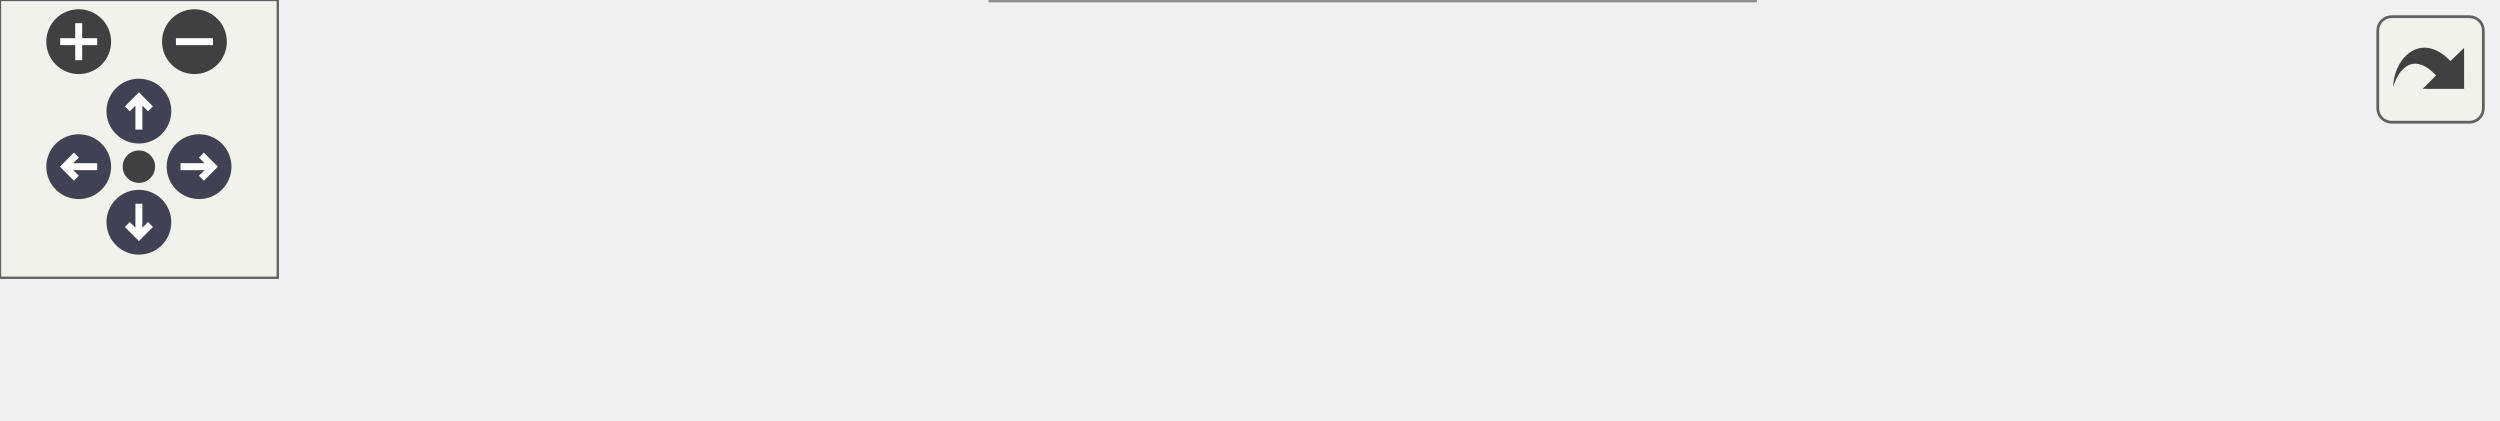
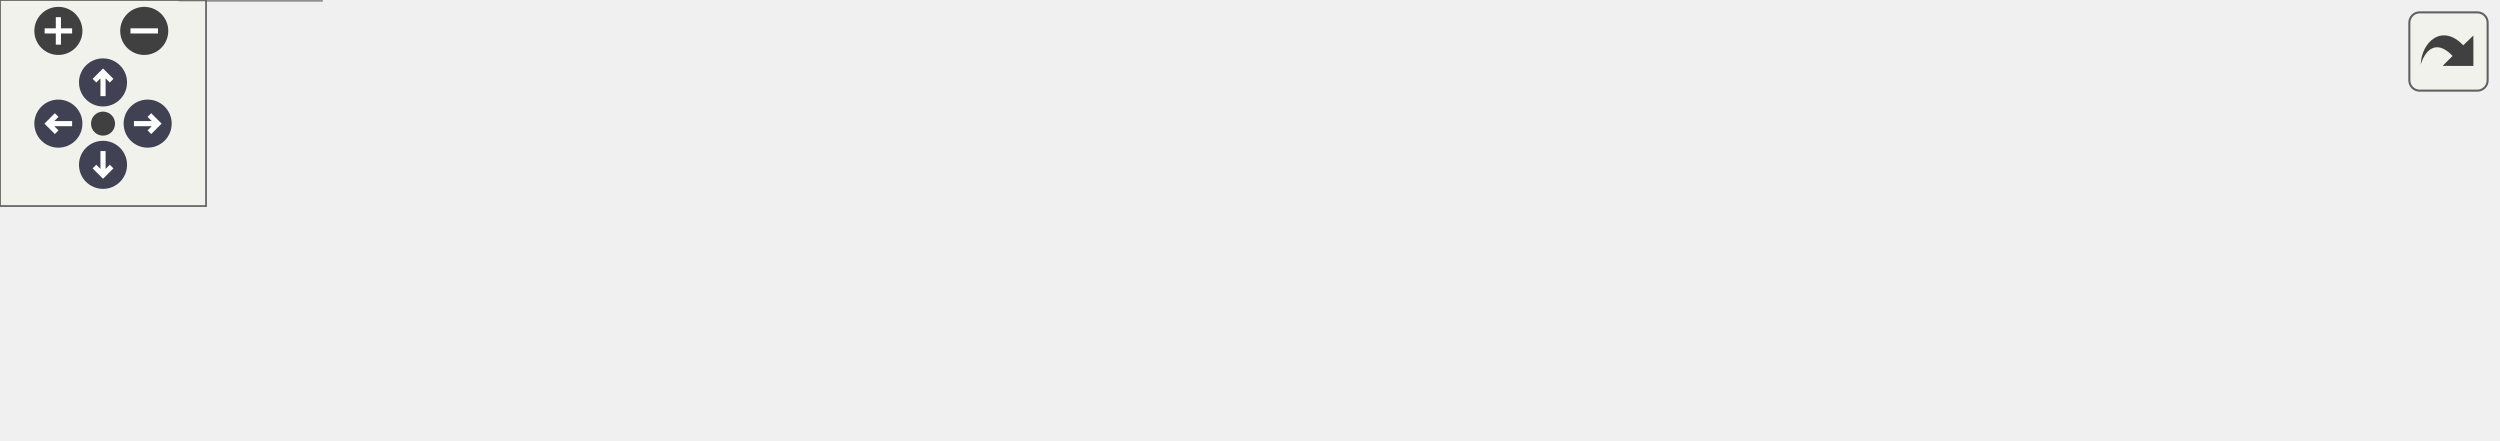
<svg xmlns="http://www.w3.org/2000/svg" xmlns:xlink="http://www.w3.org/1999/xlink" id="main" version="1.1" xml:space="preserve">
  <style type="text/css">
.node, .edge {opacity: 0.7;}
.node.selected, .edge.selected {opacity: 1;}
.edge:hover path { stroke: red; }
.edge:hover polygon { stroke: red; fill: red; }
</style>
  <defs>
    <circle id="rim" cx="0" cy="0" r="7" />
    <circle id="rim2" cx="0" cy="0" r="3.5" />
    <g id="zoomPlus">
      <use xlink:href="#rim" fill="#404040">
        <set attributeName="fill" to="#808080" begin="zoomplus.mouseover" end="zoomplus.mouseout" />
      </use>
      <path d="M-4,0h8M0,-4v8" fill="none" stroke="white" stroke-width="1.5" pointer-events="none" />
    </g>
    <g id="zoomMin">
      <use xlink:href="#rim" fill="#404040">
        <set attributeName="fill" to="#808080" begin="zoomminus.mouseover" end="zoomminus.mouseout" />
      </use>
      <path d="M-4,0h8" fill="none" stroke="white" stroke-width="1.5" pointer-events="none" />
    </g>
    <g id="arrowUp" transform="translate(30 24)">
      <use xlink:href="#rim" />
      <path pointer-events="none" fill="none" stroke="white" stroke-width="1.5" d="M0,-3.0v7 M-2.5,-0.5L0,-3.0L2.5,-0.5" />
    </g>
    <g id="arrowRight" transform="rotate(90) translate(36 -43)">
      <use xlink:href="#rim" />
      <path pointer-events="none" fill="none" stroke="white" stroke-width="1.5" d="M0,-3.0v7 M-2.5,-0.5L0,-3.0L2.5,-0.5" />
    </g>
    <g id="arrowDown" transform="rotate(180) translate(-30 -48)">
      <use xlink:href="#rim" />
      <path pointer-events="none" fill="none" stroke="white" stroke-width="1.5" d="M0,-3.0v7 M-2.5,-0.5L0,-3.0L2.5,-0.5" />
    </g>
    <g id="arrowLeft" transform="rotate(270) translate(-36 17)">
      <use xlink:href="#rim" />
      <path pointer-events="none" fill="none" stroke="white" stroke-width="1.5" d="M0,-3.0v7 M-2.5,-0.5L0,-3.0L2.5,-0.5" />
    </g>
    <g id="resetDef">
      <use xlink:href="#rim2" fill="#404040">
        <set attributeName="fill" to="#808080" begin="reset.mouseover" end="reset.mouseout" />
      </use>
    </g>
  </defs>
  <svg id="graph" class="graph">
    <g id="viewport">
      <g id="Node000001" class="node">
        <g id="a_Node000001">
          <a xlink:title="Initialize and bind the local UDP socket.">
-             <polygon fill="#999999" stroke="#666666" points="539,-24.5 415,-24.5 415,-5.5 539,-5.5 539,-24.5" />
-             <text text-anchor="middle" x="477" y="-12.5" font-family="Helvetica,sans-Serif" font-size="10.00">protocol::Protocol::init</text>
+             <polygon fill="#999999" stroke="#666666" points="727,-40 603,-40 603,-21 727,-21 727,-40" />
+             <text text-anchor="middle" x="665" y="-28" font-family="Helvetica,sans-Serif" font-size="10.00">protocol::Protocol::init</text>
          </a>
        </g>
      </g>
      <g id="Node000002" class="node">
        <g id="a_Node000002">
          <a xlink:href="namespaceprotocol_1_1game_1_1GameProtocol.html#a82bb05ba2e71bcf41f991da46853bad7" target="_top" xlink:title="Initialize game protocol and bind a local UDP endpoint.">
-             <polygon fill="white" stroke="#666666" points="379,-30 214,-30 214,0 379,0 379,-30" />
-             <text text-anchor="start" x="222" y="-18" font-family="Helvetica,sans-Serif" font-size="10.00">protocol::game::GameProtocol</text>
-             <text text-anchor="middle" x="296.5" y="-7" font-family="Helvetica,sans-Serif" font-size="10.00">::initialize</text>
+             <polygon fill="white" stroke="#666666" points="567,-45.5 402,-45.5 402,-15.5 567,-15.5 567,-45.5" />
+             <text text-anchor="start" x="410" y="-33.5" font-family="Helvetica,sans-Serif" font-size="10.00">protocol::game::GameProtocol</text>
+             <text text-anchor="middle" x="484.5" y="-22.5" font-family="Helvetica,sans-Serif" font-size="10.00">::initialize</text>
          </a>
        </g>
      </g>
      <g id="edge1_Node000001_Node000002" class="edge">
        <g id="a_edge1_Node000001_Node000002">
          <a xlink:title=" ">
-             <path fill="none" stroke="#63b8ff" d="M404.54,-15C396.21,-15 387.67,-15 379.22,-15" />
-             <polygon fill="#63b8ff" stroke="#63b8ff" points="404.57,-18.5 414.57,-15 404.57,-11.5 404.57,-18.5" />
+             <path fill="none" stroke="#63b8ff" d="M592.54,-30.5C584.21,-30.5 575.67,-30.5 567.22,-30.5" />
+             <polygon fill="#63b8ff" stroke="#63b8ff" points="592.57,-34 602.57,-30.5 592.57,-27 592.57,-34" />
          </a>
        </g>
      </g>
      <g id="Node000003" class="node">
        <g id="a_Node000003">
-           <a xlink:href="classrtype_1_1server.html#a703fd91ca5d705369acef8f6e505e32d" target="_top" xlink:title="Starts the main execution loop of the server.">
-             <polygon fill="white" stroke="#666666" points="178,-24.5 77,-24.5 77,-5.5 178,-5.5 178,-24.5" />
-             <text text-anchor="middle" x="127.5" y="-12.5" font-family="Helvetica,sans-Serif" font-size="10.00">rtype::server::run</text>
+           <a xlink:href="classrtype_1_1client_1_1GameScene.html#a4209205eabbf7520511a8fde247a7923" target="_top" xlink:title=" ">
+             <polygon fill="white" stroke="#666666" points="366,-60 182,-60 182,-41 366,-41 366,-60" />
+             <text text-anchor="middle" x="274" y="-48" font-family="Helvetica,sans-Serif" font-size="10.00">rtype::client::GameScene::connect</text>
          </a>
        </g>
      </g>
      <g id="edge2_Node000002_Node000003" class="edge">
        <g id="a_edge2_Node000002_Node000003">
          <a xlink:title=" ">
-             <path fill="none" stroke="#63b8ff" d="M203.91,-15C195.05,-15 186.3,-15 178.08,-15" />
-             <polygon fill="#63b8ff" stroke="#63b8ff" points="203.96,-18.5 213.96,-15 203.96,-11.5 203.96,-18.5" />
+             <path fill="none" stroke="#63b8ff" d="M391.98,-39.28C383.4,-40.1 374.7,-40.94 366.12,-41.76" />
+             <polygon fill="#63b8ff" stroke="#63b8ff" points="392.37,-42.76 401.99,-38.32 391.7,-35.79 392.37,-42.76" />
+           </a>
+         </g>
+       </g>
+       <g id="Node000005" class="node">
+         <g id="a_Node000005">
+           <a xlink:href="classrtype_1_1server.html#a703fd91ca5d705369acef8f6e505e32d" target="_top" xlink:title="Starts the main execution loop of the server.">
+             <polygon fill="white" stroke="#666666" points="324.5,-22 223.5,-22 223.5,-3 324.5,-3 324.5,-22" />
+             <text text-anchor="middle" x="274" y="-10" font-family="Helvetica,sans-Serif" font-size="10.00">rtype::server::run</text>
+           </a>
+         </g>
+       </g>
+       <g id="edge4_Node000002_Node000005" class="edge">
+         <g id="a_edge4_Node000002_Node000005">
+           <a xlink:title=" ">
+             <path fill="none" stroke="#63b8ff" d="M391.79,-22.58C368.66,-20.59 344.69,-18.52 324.53,-16.78" />
+             <polygon fill="#63b8ff" stroke="#63b8ff" points="391.73,-26.09 401.99,-23.46 392.33,-19.12 391.73,-26.09" />
          </a>
        </g>
      </g>
      <g id="Node000004" class="node">
        <g id="a_Node000004">
-           <a xlink:href="Server_2main_8cpp.html#a0c99d968a34e803d378692bde2e3f18f" target="_top" xlink:title="Program entry point.">
-             <polygon fill="white" stroke="#666666" points="41,-24.5 0,-24.5 0,-5.5 41,-5.5 41,-24.5" />
-             <text text-anchor="middle" x="20.5" y="-12.5" font-family="Helvetica,sans-Serif" font-size="10.00">main</text>
+           <a xlink:href="classrtype_1_1client_1_1GameScene.html#a332b5fd460954ee2a2de8279c671a3b5" target="_top" xlink:title=" ">
+             <polygon fill="white" stroke="#666666" points="146,-67.5 0,-67.5 0,-37.5 146,-37.5 146,-67.5" />
+             <text text-anchor="start" x="8" y="-55.5" font-family="Helvetica,sans-Serif" font-size="10.00">rtype::client::GameScene::</text>
+             <text text-anchor="middle" x="73" y="-44.5" font-family="Helvetica,sans-Serif" font-size="10.00">GameScene</text>
          </a>
        </g>
      </g>
      <g id="edge3_Node000003_Node000004" class="edge">
        <g id="a_edge3_Node000003_Node000004">
          <a xlink:title=" ">
-             <path fill="none" stroke="#63b8ff" d="M66.72,-15C57.53,-15 48.64,-15 41.2,-15" />
-             <polygon fill="#63b8ff" stroke="#63b8ff" points="66.77,-18.5 76.77,-15 66.77,-11.5 66.77,-18.5" />
+             <path fill="none" stroke="#63b8ff" d="M171.82,-51.52C163.19,-51.6 154.57,-51.69 146.23,-51.77" />
+             <polygon fill="#63b8ff" stroke="#63b8ff" points="171.98,-55.02 181.94,-51.42 171.91,-48.02 171.98,-55.02" />
+           </a>
+         </g>
+       </g>
+       <g id="Node000006" class="node">
+         <g id="a_Node000006">
+           <a xlink:href="Server_2main_8cpp.html#a0c99d968a34e803d378692bde2e3f18f" target="_top" xlink:title="Program entry point.">
+             <polygon fill="white" stroke="#666666" points="93.5,-19 52.5,-19 52.5,0 93.5,0 93.5,-19" />
+             <text text-anchor="middle" x="73" y="-7" font-family="Helvetica,sans-Serif" font-size="10.00">main</text>
+           </a>
+         </g>
+       </g>
+       <g id="edge5_Node000005_Node000006" class="edge">
+         <g id="a_edge5_Node000005_Node000006">
+           <a xlink:title=" ">
+             <path fill="none" stroke="#63b8ff" d="M213.21,-11.6C172.53,-10.99 121.28,-10.21 93.71,-9.8" />
+             <polygon fill="#63b8ff" stroke="#63b8ff" points="213.25,-15.1 223.3,-11.75 213.35,-8.1 213.25,-15.1" />
          </a>
        </g>
      </g>
    </g>
  </svg>
  <g id="navigator" transform="translate(0 0)" fill="#404254">
    <rect fill="#f2f5e9" fill-opacity="0.5" stroke="#606060" stroke-width=".5" x="0" y="0" width="60" height="60" />
    <use id="zoomplus" xlink:href="#zoomPlus" x="17" y="9" />
    <use id="zoomminus" xlink:href="#zoomMin" x="42" y="9" />
    <use id="reset" xlink:href="#resetDef" x="30" y="36" />
    <use id="arrowup" xlink:href="#arrowUp" x="0" y="0" />
    <use id="arrowright" xlink:href="#arrowRight" x="0" y="0" />
    <use id="arrowdown" xlink:href="#arrowDown" x="0" y="0" />
    <use id="arrowleft" xlink:href="#arrowLeft" x="0" y="0" />
  </g>
  <svg viewBox="0 0 15 15" width="100%" height="30px" preserveAspectRatio="xMaxYMin meet">
    <g id="arrow_out" transform="scale(0.3 0.3)">
      <a xlink:href="classprotocol_1_1Protocol_a4e019a5e18ff4fd1287beddceb4e1e2c_icgraph_org.svg" target="_base">
        <rect id="button" ry="5" rx="5" y="6" x="6" height="38" width="38" fill="#f2f5e9" fill-opacity="0.5" stroke="#606060" stroke-width="1.0" />
        <path id="arrow" d="M 11.5,31.437 C 11.94,20.098 22.043,11.323 32.159,21.979 L 37.069,17.246 C 37.069,17.246 37.088,32 37.088,32 L 22.16,31.978 C 22.16,31.978 26.998,27.14 26.998,27.14 C 18.529,18.264 13.292,25.23 11.5,31.437 z" style="fill:#404040;" />
      </a>
    </g>
  </svg>
  <style type="text/css">

[data-mouse-over-selected='false'] { opacity: 0.7; }
[data-mouse-over-selected='true']  { opacity: 1.0; }

</style>
</svg>
